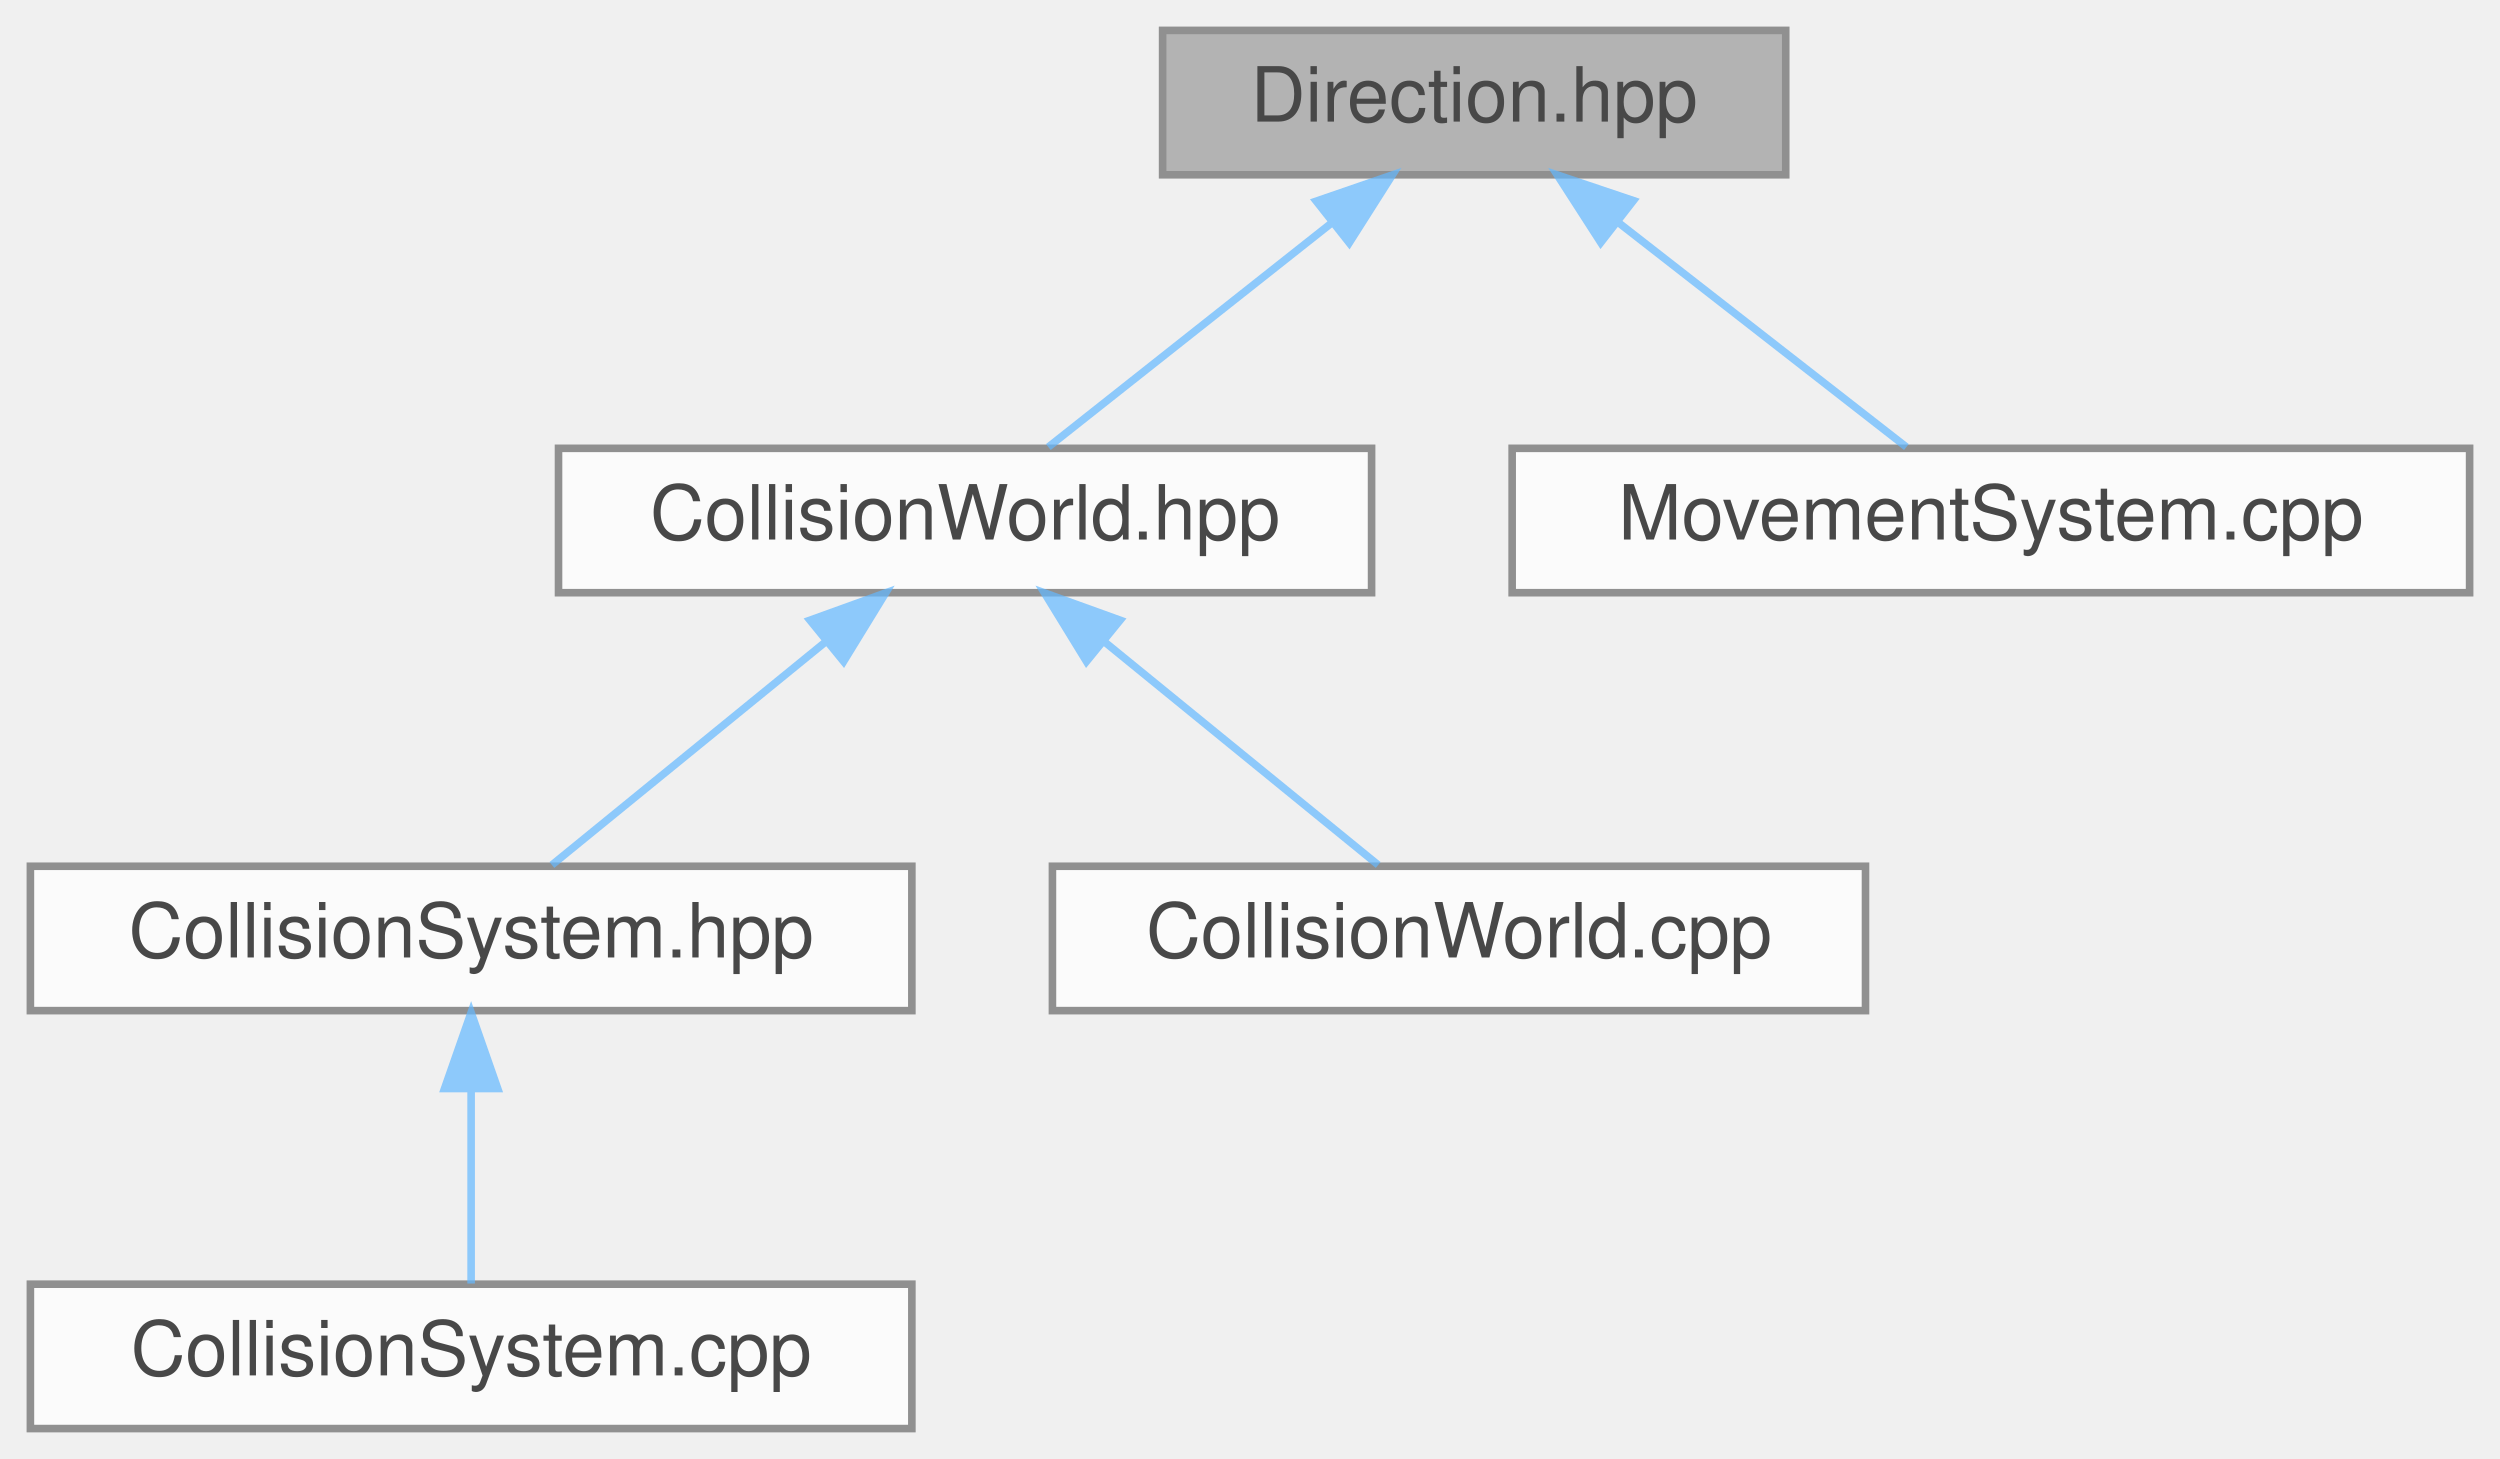
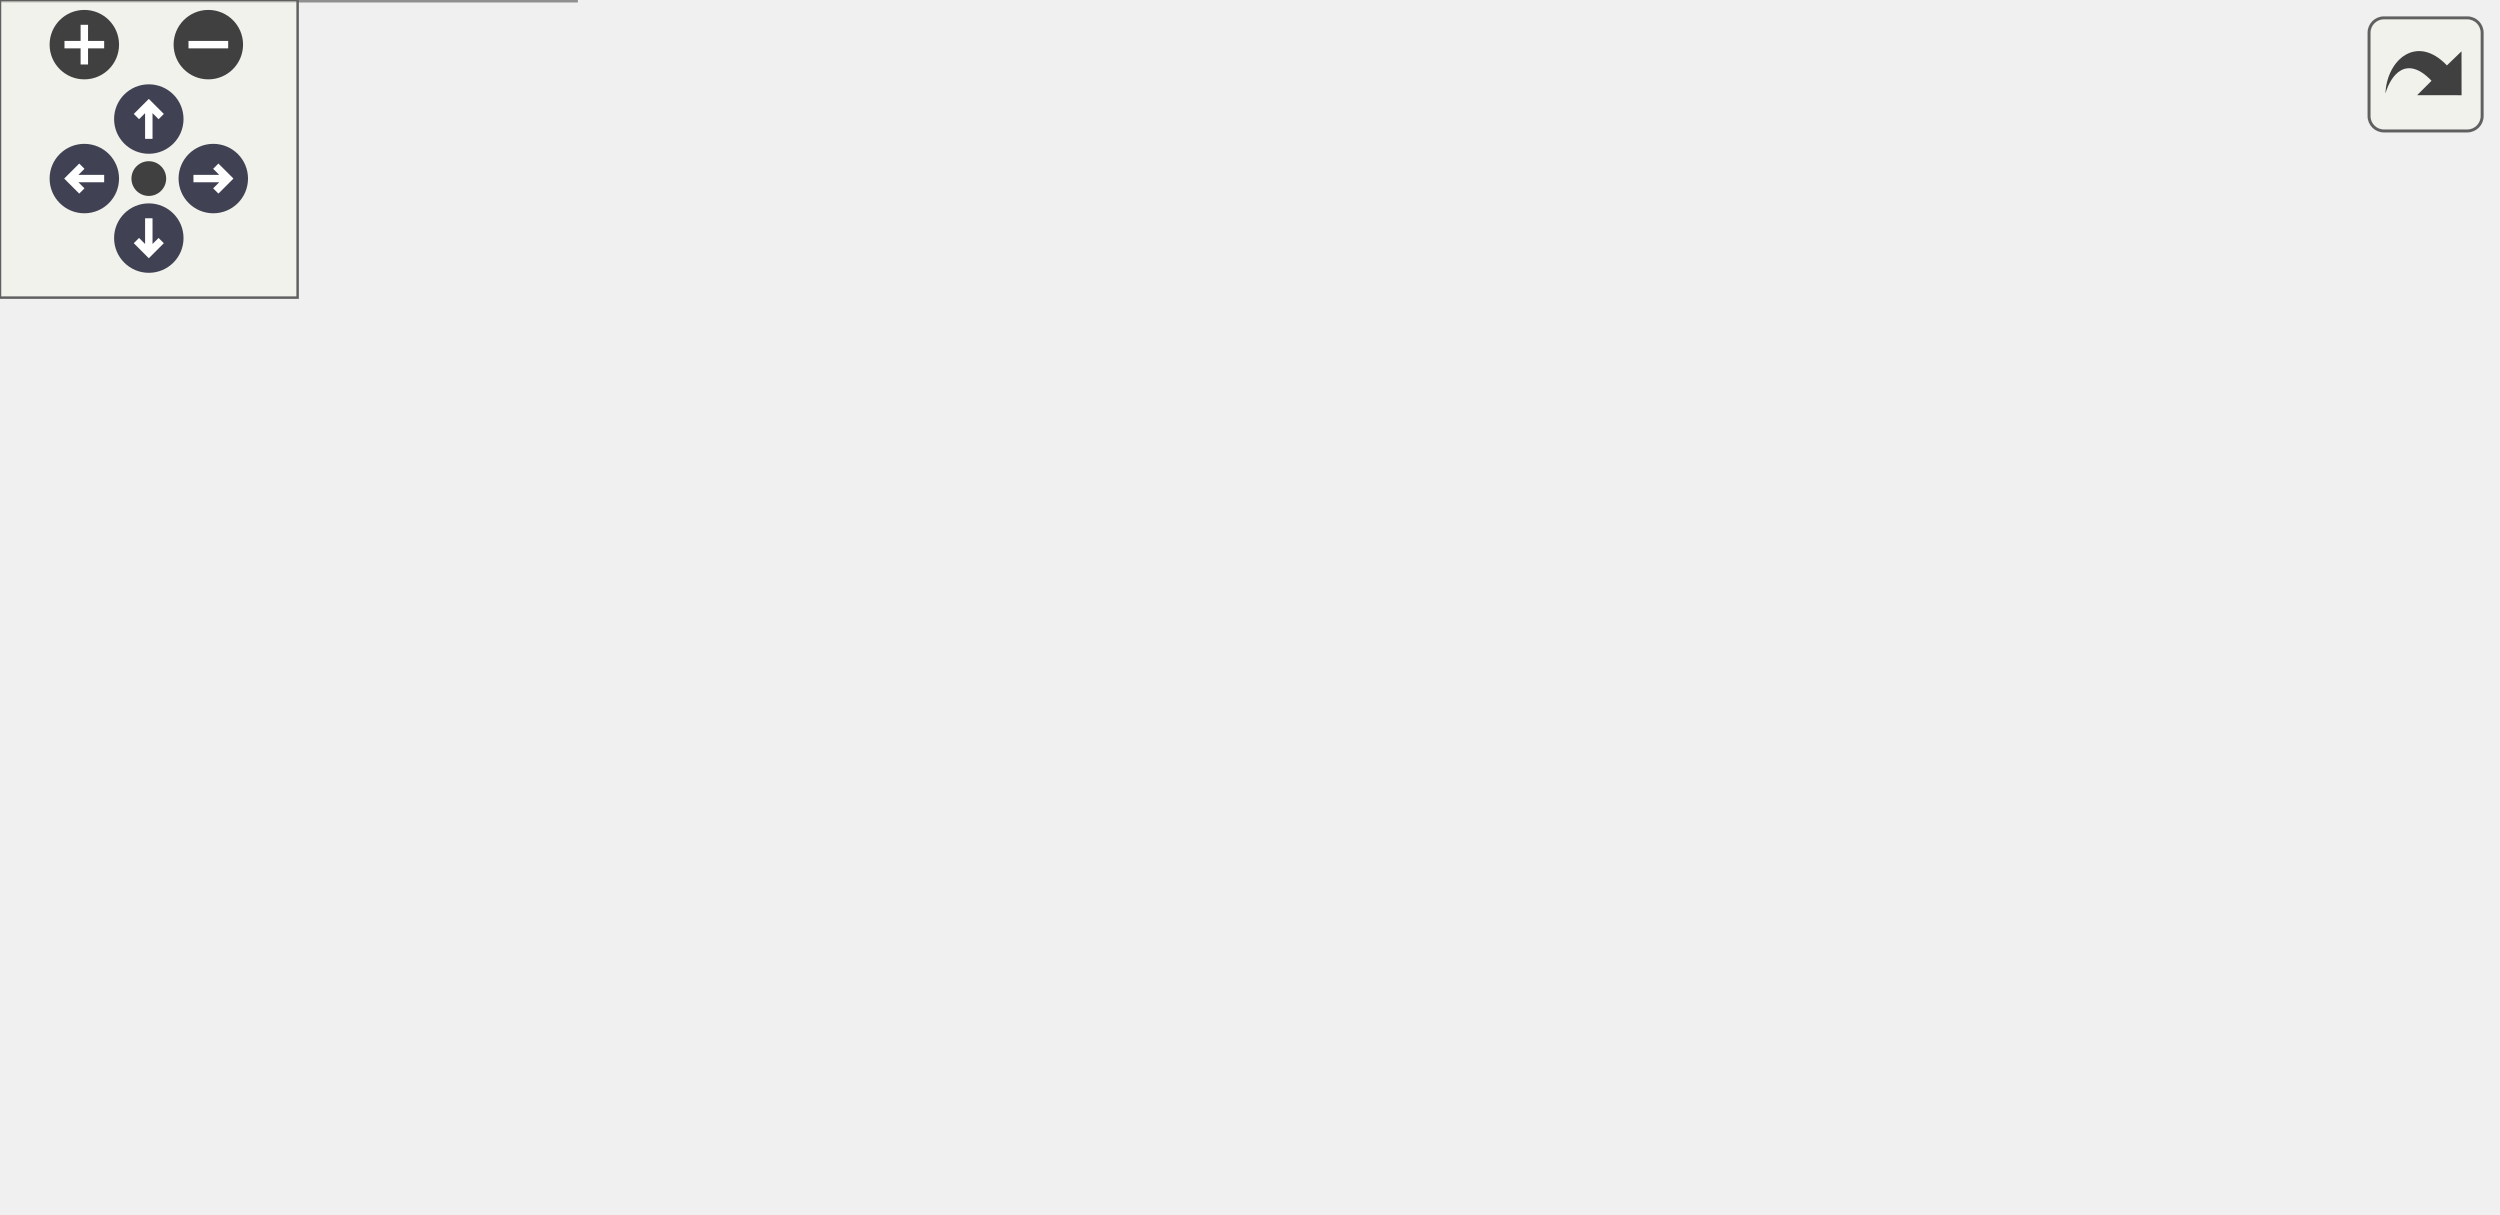
- <svg xmlns="http://www.w3.org/2000/svg" xmlns:xlink="http://www.w3.org/1999/xlink" width="329pt" height="192pt" viewBox="0.00 0.00 329.00 192.00">
-   <svg id="main" version="1.1" xml:space="preserve">
-     <style type="text/css">
+ <svg xmlns="http://www.w3.org/2000/svg" xmlns:xlink="http://www.w3.org/1999/xlink" id="main" version="1.1" xml:space="preserve">
+   <style type="text/css">
.node, .edge {opacity: 0.7;}
.node.selected, .edge.selected {opacity: 1;}
.edge:hover path { stroke: red; }
.edge:hover polygon { stroke: red; fill: red; }
</style>
-     <svg id="graph" class="graph">
-       <g id="graph0" class="graph" transform="scale(1 1) rotate(0) translate(4 188)">
-         <g id="Node000001" class="node">
-           <g id="a_Node000001">
-             <a xlink:title="ECS component representing directional movement in 2D space.">
-               <polygon fill="#999999" stroke="#666666" points="231,-184 149,-184 149,-165 231,-165 231,-184" />
-               <text text-anchor="middle" x="190" y="-172" font-family="Helvetica,sans-Serif" font-size="10.00">Direction.hpp</text>
-             </a>
-           </g>
-         </g>
-         <g id="Node000002" class="node">
-           <g id="a_Node000002">
-             <a xlink:href="CollisionWorld_8hpp.html" target="_top" xlink:title="Spatial-hash collision world API: grid building and narrow-phase tests.">
-               <polygon fill="white" stroke="#666666" points="176.5,-129 69.5,-129 69.5,-110 176.5,-110 176.5,-129" />
-               <text text-anchor="middle" x="123" y="-117" font-family="Helvetica,sans-Serif" font-size="10.00">CollisionWorld.hpp</text>
-             </a>
-           </g>
-         </g>
-         <g id="edge1_Node000001_Node000002" class="edge">
-           <g id="a_edge1_Node000001_Node000002">
-             <a xlink:title=" ">
-               <path fill="none" stroke="#63b8ff" d="M171.17,-158.6C159.16,-149.11 144.03,-137.13 133.96,-129.17" />
-               <polygon fill="#63b8ff" stroke="#63b8ff" points="169.22,-161.53 179.24,-164.98 173.56,-156.04 169.22,-161.53" />
-             </a>
-           </g>
-         </g>
-         <g id="Node000006" class="node">
-           <g id="a_Node000006">
-             <a xlink:href="MovementSystem_8cpp.html" target="_top" xlink:title="Implementation of MovementSystem::update.">
-               <polygon fill="white" stroke="#666666" points="321,-129 195,-129 195,-110 321,-110 321,-129" />
-               <text text-anchor="middle" x="258" y="-117" font-family="Helvetica,sans-Serif" font-size="10.00">MovementSystem.cpp</text>
-             </a>
-           </g>
-         </g>
-         <g id="edge5_Node000001_Node000006" class="edge">
-           <g id="a_edge5_Node000001_Node000006">
-             <a xlink:title=" ">
-               <path fill="none" stroke="#63b8ff" d="M209.12,-158.6C221.3,-149.11 236.66,-137.13 246.88,-129.17" />
-               <polygon fill="#63b8ff" stroke="#63b8ff" points="206.66,-156.08 200.93,-164.98 210.96,-161.6 206.66,-156.08" />
-             </a>
-           </g>
-         </g>
-         <g id="Node000003" class="node">
-           <g id="a_Node000003">
-             <a xlink:href="CollisionSystem_8hpp.html" target="_top" xlink:title="Header for CollisionSystem — orchestrates broad-phase and narrow-phase checks.">
-               <polygon fill="white" stroke="#666666" points="116,-74 0,-74 0,-55 116,-55 116,-74" />
-               <text text-anchor="middle" x="58" y="-62" font-family="Helvetica,sans-Serif" font-size="10.00">CollisionSystem.hpp</text>
-             </a>
-           </g>
-         </g>
-         <g id="edge2_Node000002_Node000003" class="edge">
-           <g id="a_edge2_Node000002_Node000003">
-             <a xlink:title=" ">
-               <path fill="none" stroke="#63b8ff" d="M104.73,-103.6C93.08,-94.11 78.4,-82.13 68.63,-74.17" />
-               <polygon fill="#63b8ff" stroke="#63b8ff" points="102.59,-106.38 112.56,-109.98 107.02,-100.95 102.59,-106.38" />
-             </a>
-           </g>
-         </g>
-         <g id="Node000005" class="node">
-           <g id="a_Node000005">
-             <a xlink:href="CollisionWorld_8cpp.html" target="_top" xlink:title="Implementation of CollisionWorld: grid building, neighbor iteration and SAT tests.">
-               <polygon fill="white" stroke="#666666" points="241.5,-74 134.5,-74 134.5,-55 241.5,-55 241.5,-74" />
-               <text text-anchor="middle" x="188" y="-62" font-family="Helvetica,sans-Serif" font-size="10.00">CollisionWorld.cpp</text>
-             </a>
-           </g>
-         </g>
-         <g id="edge4_Node000002_Node000005" class="edge">
-           <g id="a_edge4_Node000002_Node000005">
-             <a xlink:title=" ">
-               <path fill="none" stroke="#63b8ff" d="M141.27,-103.6C152.92,-94.11 167.6,-82.13 177.37,-74.17" />
-               <polygon fill="#63b8ff" stroke="#63b8ff" points="138.98,-100.95 133.44,-109.98 143.41,-106.38 138.98,-100.95" />
-             </a>
-           </g>
-         </g>
-         <g id="Node000004" class="node">
-           <g id="a_Node000004">
-             <a xlink:href="CollisionSystem_8cpp.html" target="_top" xlink:title="Implementation of CollisionSystem update pass (build + check).">
-               <polygon fill="white" stroke="#666666" points="116,-19 0,-19 0,0 116,0 116,-19" />
-               <text text-anchor="middle" x="58" y="-7" font-family="Helvetica,sans-Serif" font-size="10.00">CollisionSystem.cpp</text>
-             </a>
-           </g>
-         </g>
-         <g id="edge3_Node000003_Node000004" class="edge">
-           <g id="a_edge3_Node000003_Node000004">
-             <a xlink:title=" ">
-               <path fill="none" stroke="#63b8ff" d="M58,-44.66C58,-35.93 58,-25.99 58,-19.09" />
-               <polygon fill="#63b8ff" stroke="#63b8ff" points="54.5,-44.75 58,-54.75 61.5,-44.75 54.5,-44.75" />
-             </a>
-           </g>
+   <defs>
+     <circle id="rim" cx="0" cy="0" r="7" />
+     <circle id="rim2" cx="0" cy="0" r="3.5" />
+     <g id="zoomPlus">
+       <use xlink:href="#rim" fill="#404040">
+         <set attributeName="fill" to="#808080" begin="zoomplus.mouseover" end="zoomplus.mouseout" />
+       </use>
+       <path d="M-4,0h8M0,-4v8" fill="none" stroke="white" stroke-width="1.5" pointer-events="none" />
+     </g>
+     <g id="zoomMin">
+       <use xlink:href="#rim" fill="#404040">
+         <set attributeName="fill" to="#808080" begin="zoomminus.mouseover" end="zoomminus.mouseout" />
+       </use>
+       <path d="M-4,0h8" fill="none" stroke="white" stroke-width="1.5" pointer-events="none" />
+     </g>
+     <g id="arrowUp" transform="translate(30 24)">
+       <use xlink:href="#rim" />
+       <path pointer-events="none" fill="none" stroke="white" stroke-width="1.5" d="M0,-3.0v7 M-2.5,-0.5L0,-3.0L2.5,-0.5" />
+     </g>
+     <g id="arrowRight" transform="rotate(90) translate(36 -43)">
+       <use xlink:href="#rim" />
+       <path pointer-events="none" fill="none" stroke="white" stroke-width="1.5" d="M0,-3.0v7 M-2.5,-0.5L0,-3.0L2.5,-0.5" />
+     </g>
+     <g id="arrowDown" transform="rotate(180) translate(-30 -48)">
+       <use xlink:href="#rim" />
+       <path pointer-events="none" fill="none" stroke="white" stroke-width="1.5" d="M0,-3.0v7 M-2.5,-0.5L0,-3.0L2.5,-0.5" />
+     </g>
+     <g id="arrowLeft" transform="rotate(270) translate(-36 17)">
+       <use xlink:href="#rim" />
+       <path pointer-events="none" fill="none" stroke="white" stroke-width="1.5" d="M0,-3.0v7 M-2.5,-0.5L0,-3.0L2.5,-0.5" />
+     </g>
+     <g id="resetDef">
+       <use xlink:href="#rim2" fill="#404040">
+         <set attributeName="fill" to="#808080" begin="reset.mouseover" end="reset.mouseout" />
+       </use>
+     </g>
+   </defs>
+   <svg id="graph" class="graph">
+     <g id="viewport">
+       <g id="Node000001" class="node">
+         <g id="a_Node000001">
+           <a xlink:title="ECS component representing directional movement in 2D space.">
+             <polygon fill="#999999" stroke="#666666" points="350,-184 268,-184 268,-165 350,-165 350,-184" />
+             <text text-anchor="middle" x="309" y="-172" font-family="Helvetica,sans-Serif" font-size="10.00">Direction.hpp</text>
+           </a>
        </g>
      </g>
-     </svg>
+       <g id="Node000002" class="node">
+         <g id="a_Node000002">
+           <a xlink:href="CollisionWorld_8hpp.html" target="_top" xlink:title="Spatial-hash collision world API: grid building and narrow-phase tests.">
+             <polygon fill="white" stroke="#666666" points="240.5,-129 133.5,-129 133.5,-110 240.5,-110 240.5,-129" />
+             <text text-anchor="middle" x="187" y="-117" font-family="Helvetica,sans-Serif" font-size="10.00">CollisionWorld.hpp</text>
+           </a>
+         </g>
+       </g>
+       <g id="edge1_Node000001_Node000002" class="edge">
+         <g id="a_edge1_Node000001_Node000002">
+           <a xlink:title=" ">
+             <path fill="none" stroke="#63b8ff" d="M279.99,-160.9C257.46,-151.11 226.8,-137.79 206.96,-129.17" />
+             <polygon fill="#63b8ff" stroke="#63b8ff" points="278.83,-164.21 289.4,-164.98 281.62,-157.79 278.83,-164.21" />
+           </a>
+         </g>
+       </g>
+       <g id="Node000006" class="node">
+         <g id="a_Node000006">
+           <a xlink:href="EntityFactory_8hpp.html" target="_top" xlink:title="Declares the entity creation and component registration helpers.">
+             <polygon fill="white" stroke="#666666" points="359,-129 259,-129 259,-110 359,-110 359,-129" />
+             <text text-anchor="middle" x="309" y="-117" font-family="Helvetica,sans-Serif" font-size="10.00">EntityFactory.hpp</text>
+           </a>
+         </g>
+       </g>
+       <g id="edge5_Node000001_Node000006" class="edge">
+         <g id="a_edge5_Node000001_Node000006">
+           <a xlink:title=" ">
+             <path fill="none" stroke="#63b8ff" d="M309,-154.66C309,-145.93 309,-135.99 309,-129.09" />
+             <polygon fill="#63b8ff" stroke="#63b8ff" points="305.5,-154.75 309,-164.75 312.5,-154.75 305.5,-154.75" />
+           </a>
+         </g>
+       </g>
+       <g id="Node000008" class="node">
+         <g id="a_Node000008">
+           <a xlink:href="MovementSystem_8cpp.html" target="_top" xlink:title="Implementation of MovementSystem::update.">
+             <polygon fill="white" stroke="#666666" points="503,-129 377,-129 377,-110 503,-110 503,-129" />
+             <text text-anchor="middle" x="440" y="-117" font-family="Helvetica,sans-Serif" font-size="10.00">MovementSystem.cpp</text>
+           </a>
+         </g>
+       </g>
+       <g id="edge7_Node000001_Node000008" class="edge">
+         <g id="a_edge7_Node000001_Node000008">
+           <a xlink:title=" ">
+             <path fill="none" stroke="#63b8ff" d="M339.5,-161.16C363.75,-151.35 397.07,-137.87 418.57,-129.17" />
+             <polygon fill="#63b8ff" stroke="#63b8ff" points="338,-157.99 330.05,-164.98 340.63,-164.48 338,-157.99" />
+           </a>
+         </g>
+       </g>
+       <g id="Node000003" class="node">
+         <g id="a_Node000003">
+           <a xlink:href="CollisionSystem_8hpp.html" target="_top" xlink:title="Header for CollisionSystem — orchestrates broad-phase and narrow-phase checks.">
+             <polygon fill="white" stroke="#666666" points="116,-74 0,-74 0,-55 116,-55 116,-74" />
+             <text text-anchor="middle" x="58" y="-62" font-family="Helvetica,sans-Serif" font-size="10.00">CollisionSystem.hpp</text>
+           </a>
+         </g>
+       </g>
+       <g id="edge2_Node000002_Node000003" class="edge">
+         <g id="a_edge2_Node000002_Node000003">
+           <a xlink:title=" ">
+             <path fill="none" stroke="#63b8ff" d="M156.96,-106.16C133.08,-96.35 100.28,-82.87 79.1,-74.17" />
+             <polygon fill="#63b8ff" stroke="#63b8ff" points="155.69,-109.42 166.27,-109.98 158.35,-102.95 155.69,-109.42" />
+           </a>
+         </g>
+       </g>
+       <g id="Node000005" class="node">
+         <g id="a_Node000005">
+           <a xlink:href="CollisionWorld_8cpp.html" target="_top" xlink:title="Implementation of CollisionWorld: grid building, neighbor iteration and SAT tests.">
+             <polygon fill="white" stroke="#666666" points="241.5,-74 134.5,-74 134.5,-55 241.5,-55 241.5,-74" />
+             <text text-anchor="middle" x="188" y="-62" font-family="Helvetica,sans-Serif" font-size="10.00">CollisionWorld.cpp</text>
+           </a>
+         </g>
+       </g>
+       <g id="edge4_Node000002_Node000005" class="edge">
+         <g id="a_edge4_Node000002_Node000005">
+           <a xlink:title=" ">
+             <path fill="none" stroke="#63b8ff" d="M187.36,-99.66C187.52,-90.93 187.71,-80.99 187.84,-74.09" />
+             <polygon fill="#63b8ff" stroke="#63b8ff" points="183.85,-99.68 187.17,-109.75 190.85,-99.82 183.85,-99.68" />
+           </a>
+         </g>
+       </g>
+       <g id="Node000004" class="node">
+         <g id="a_Node000004">
+           <a xlink:href="CollisionSystem_8cpp.html" target="_top" xlink:title="Implementation of CollisionSystem update pass (build + check).">
+             <polygon fill="white" stroke="#666666" points="116,-19 0,-19 0,0 116,0 116,-19" />
+             <text text-anchor="middle" x="58" y="-7" font-family="Helvetica,sans-Serif" font-size="10.00">CollisionSystem.cpp</text>
+           </a>
+         </g>
+       </g>
+       <g id="edge3_Node000003_Node000004" class="edge">
+         <g id="a_edge3_Node000003_Node000004">
+           <a xlink:title=" ">
+             <path fill="none" stroke="#63b8ff" d="M58,-44.66C58,-35.93 58,-25.99 58,-19.09" />
+             <polygon fill="#63b8ff" stroke="#63b8ff" points="54.5,-44.75 58,-54.75 61.5,-44.75 54.5,-44.75" />
+           </a>
+         </g>
+       </g>
+       <g id="Node000007" class="node">
+         <g id="a_Node000007">
+           <a xlink:href="EntityFactory_8cpp.html" target="_top" xlink:title="Implements the entity creation logic and component registration.">
+             <polygon fill="white" stroke="#666666" points="358.5,-74 259.5,-74 259.5,-55 358.5,-55 358.5,-74" />
+             <text text-anchor="middle" x="309" y="-62" font-family="Helvetica,sans-Serif" font-size="10.00">EntityFactory.cpp</text>
+           </a>
+         </g>
+       </g>
+       <g id="edge6_Node000006_Node000007" class="edge">
+         <g id="a_edge6_Node000006_Node000007">
+           <a xlink:title=" ">
+             <path fill="none" stroke="#63b8ff" d="M309,-99.66C309,-90.93 309,-80.99 309,-74.09" />
+             <polygon fill="#63b8ff" stroke="#63b8ff" points="305.5,-99.75 309,-109.75 312.5,-99.75 305.5,-99.75" />
+           </a>
+         </g>
+       </g>
+     </g>
+   </svg>
+   <g id="navigator" transform="translate(0 0)" fill="#404254">
+     <rect fill="#f2f5e9" fill-opacity="0.5" stroke="#606060" stroke-width=".5" x="0" y="0" width="60" height="60" />
+     <use id="zoomplus" xlink:href="#zoomPlus" x="17" y="9" />
+     <use id="zoomminus" xlink:href="#zoomMin" x="42" y="9" />
+     <use id="reset" xlink:href="#resetDef" x="30" y="36" />
+     <use id="arrowup" xlink:href="#arrowUp" x="0" y="0" />
+     <use id="arrowright" xlink:href="#arrowRight" x="0" y="0" />
+     <use id="arrowdown" xlink:href="#arrowDown" x="0" y="0" />
+     <use id="arrowleft" xlink:href="#arrowLeft" x="0" y="0" />
+   </g>
+   <svg viewBox="0 0 15 15" width="100%" height="30px" preserveAspectRatio="xMaxYMin meet">
+     <g id="arrow_out" transform="scale(0.3 0.3)">
+       <a xlink:href="Direction_8hpp__dep__incl_org.svg" target="_base">
+         <rect id="button" ry="5" rx="5" y="6" x="6" height="38" width="38" fill="#f2f5e9" fill-opacity="0.5" stroke="#606060" stroke-width="1.0" />
+         <path id="arrow" d="M 11.5,31.437 C 11.94,20.098 22.043,11.323 32.159,21.979 L 37.069,17.246 C 37.069,17.246 37.088,32 37.088,32 L 22.16,31.978 C 22.16,31.978 26.998,27.14 26.998,27.14 C 18.529,18.264 13.292,25.23 11.5,31.437 z" style="fill:#404040;" />
+       </a>
+     </g>
  </svg>
  <style type="text/css">

[data-mouse-over-selected='false'] { opacity: 0.7; }
[data-mouse-over-selected='true']  { opacity: 1.0; }

</style>
</svg>
